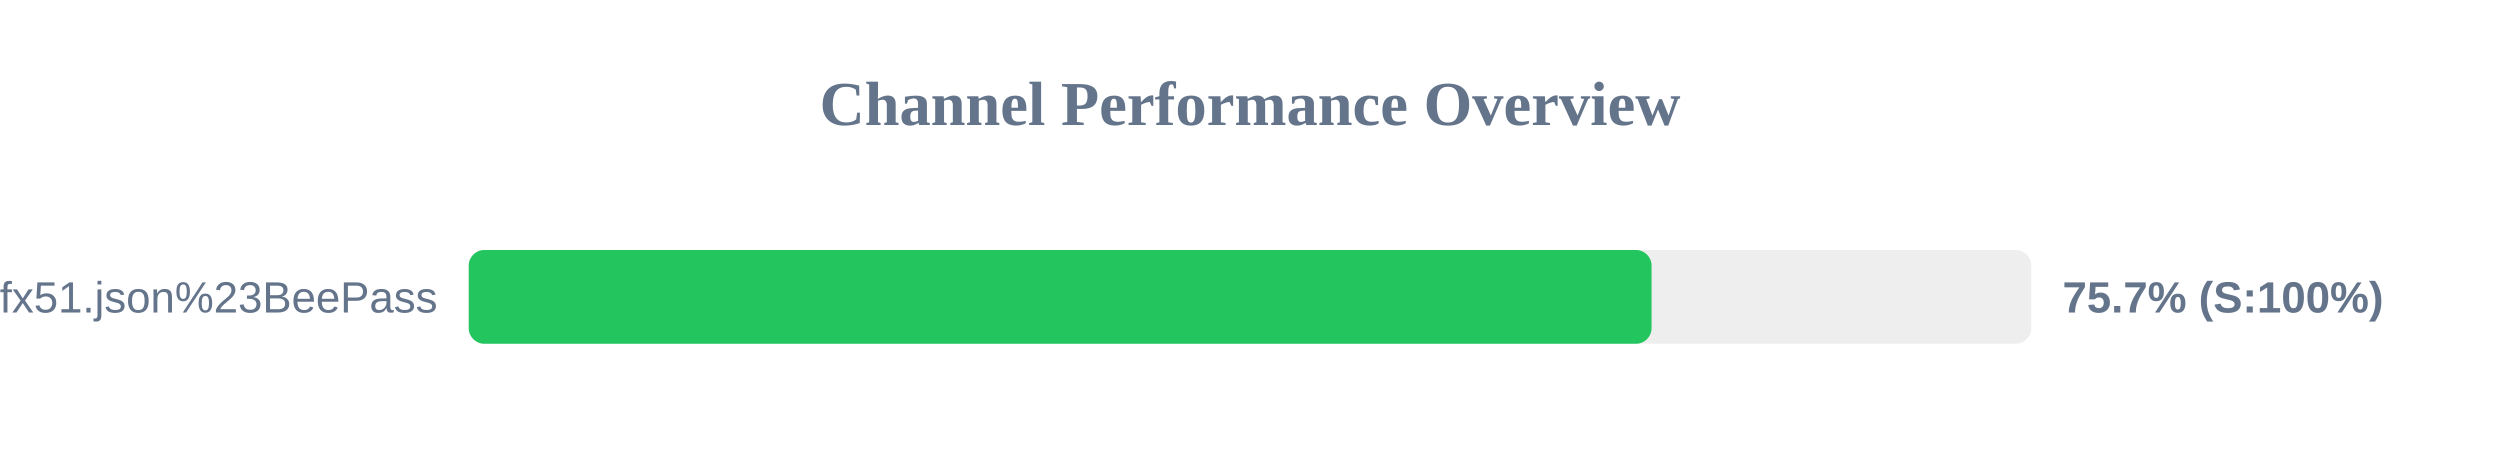
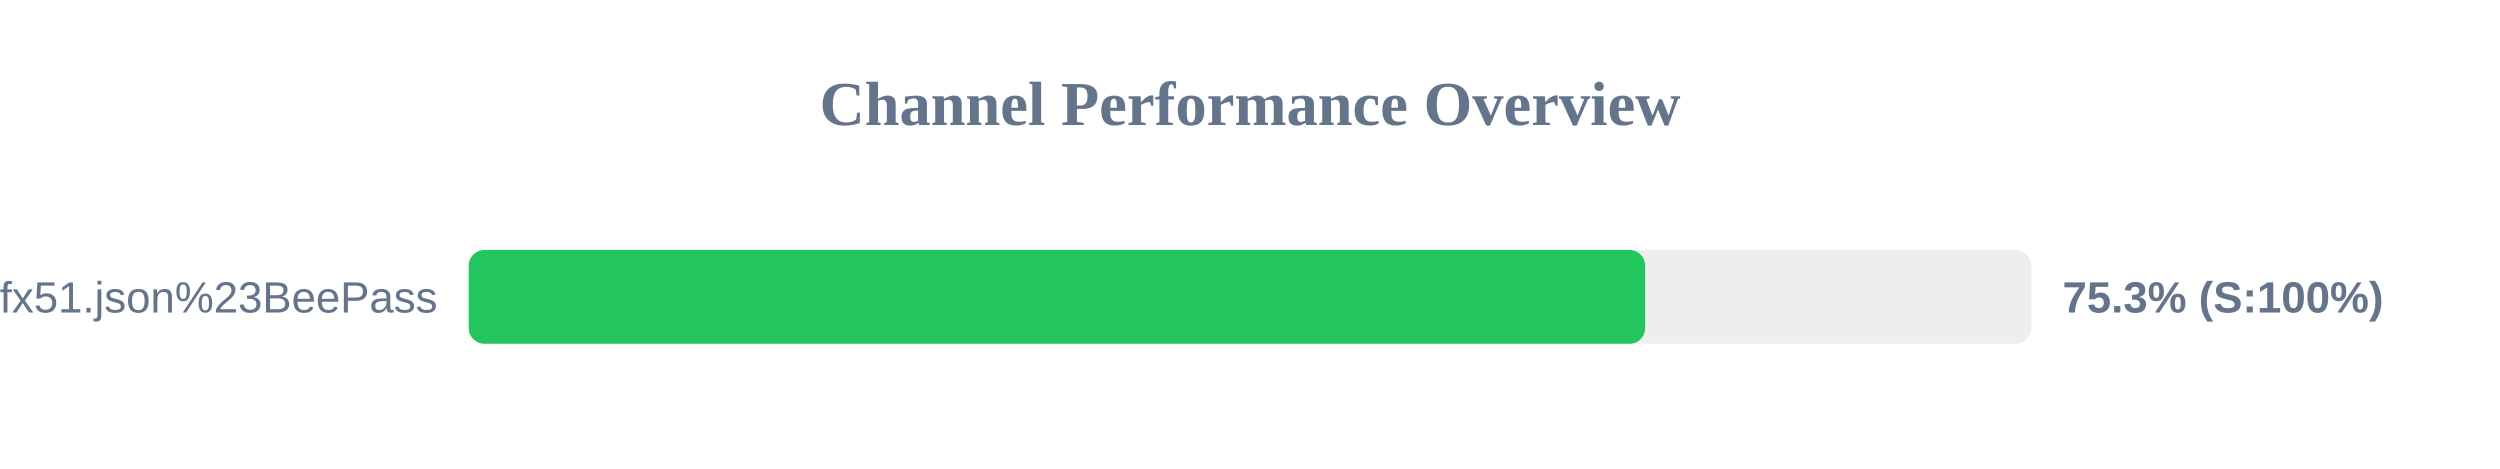
<svg xmlns="http://www.w3.org/2000/svg" width="800" height="150" version="1.1">
  <style>
        .row { font: 14px Arial; fill: #64748b; }
        .score { font: bold 14px Arial; fill: #64748b; }
    </style>
  <text x="400" y="40" text-anchor="middle" font-size="20px" font-weight="bold" fill="#64748b">Channel Performance Overview</text>
  <rect x="150" y="80" width="500" height="30" fill="#eee" rx="5" />
-   <rect x="150" y="80" width="378.5" height="30" fill="#22c55e" rx="5" />
+   <rect x="150" y="80" width="376.45" height="30" fill="#22c55e" rx="5" />
  <text x="140" y="100" text-anchor="end" class="row">sub?s=ssconf%3A%2F%2Fs3.amazonaws.com%2Fbeedynconprd%2Fzf38bv6oxi1nv3wfkpmxyfl8yj5fargza3foantoalu16vznl0ckxx7bgf1ufx51.json%23BeePass</text>
-   <text x="660" y="100" text-anchor="start" class="score">75.7% (S:100%)</text>
+   <text x="660" y="100" text-anchor="start" class="score">75.3% (S:100%)</text>
</svg>
